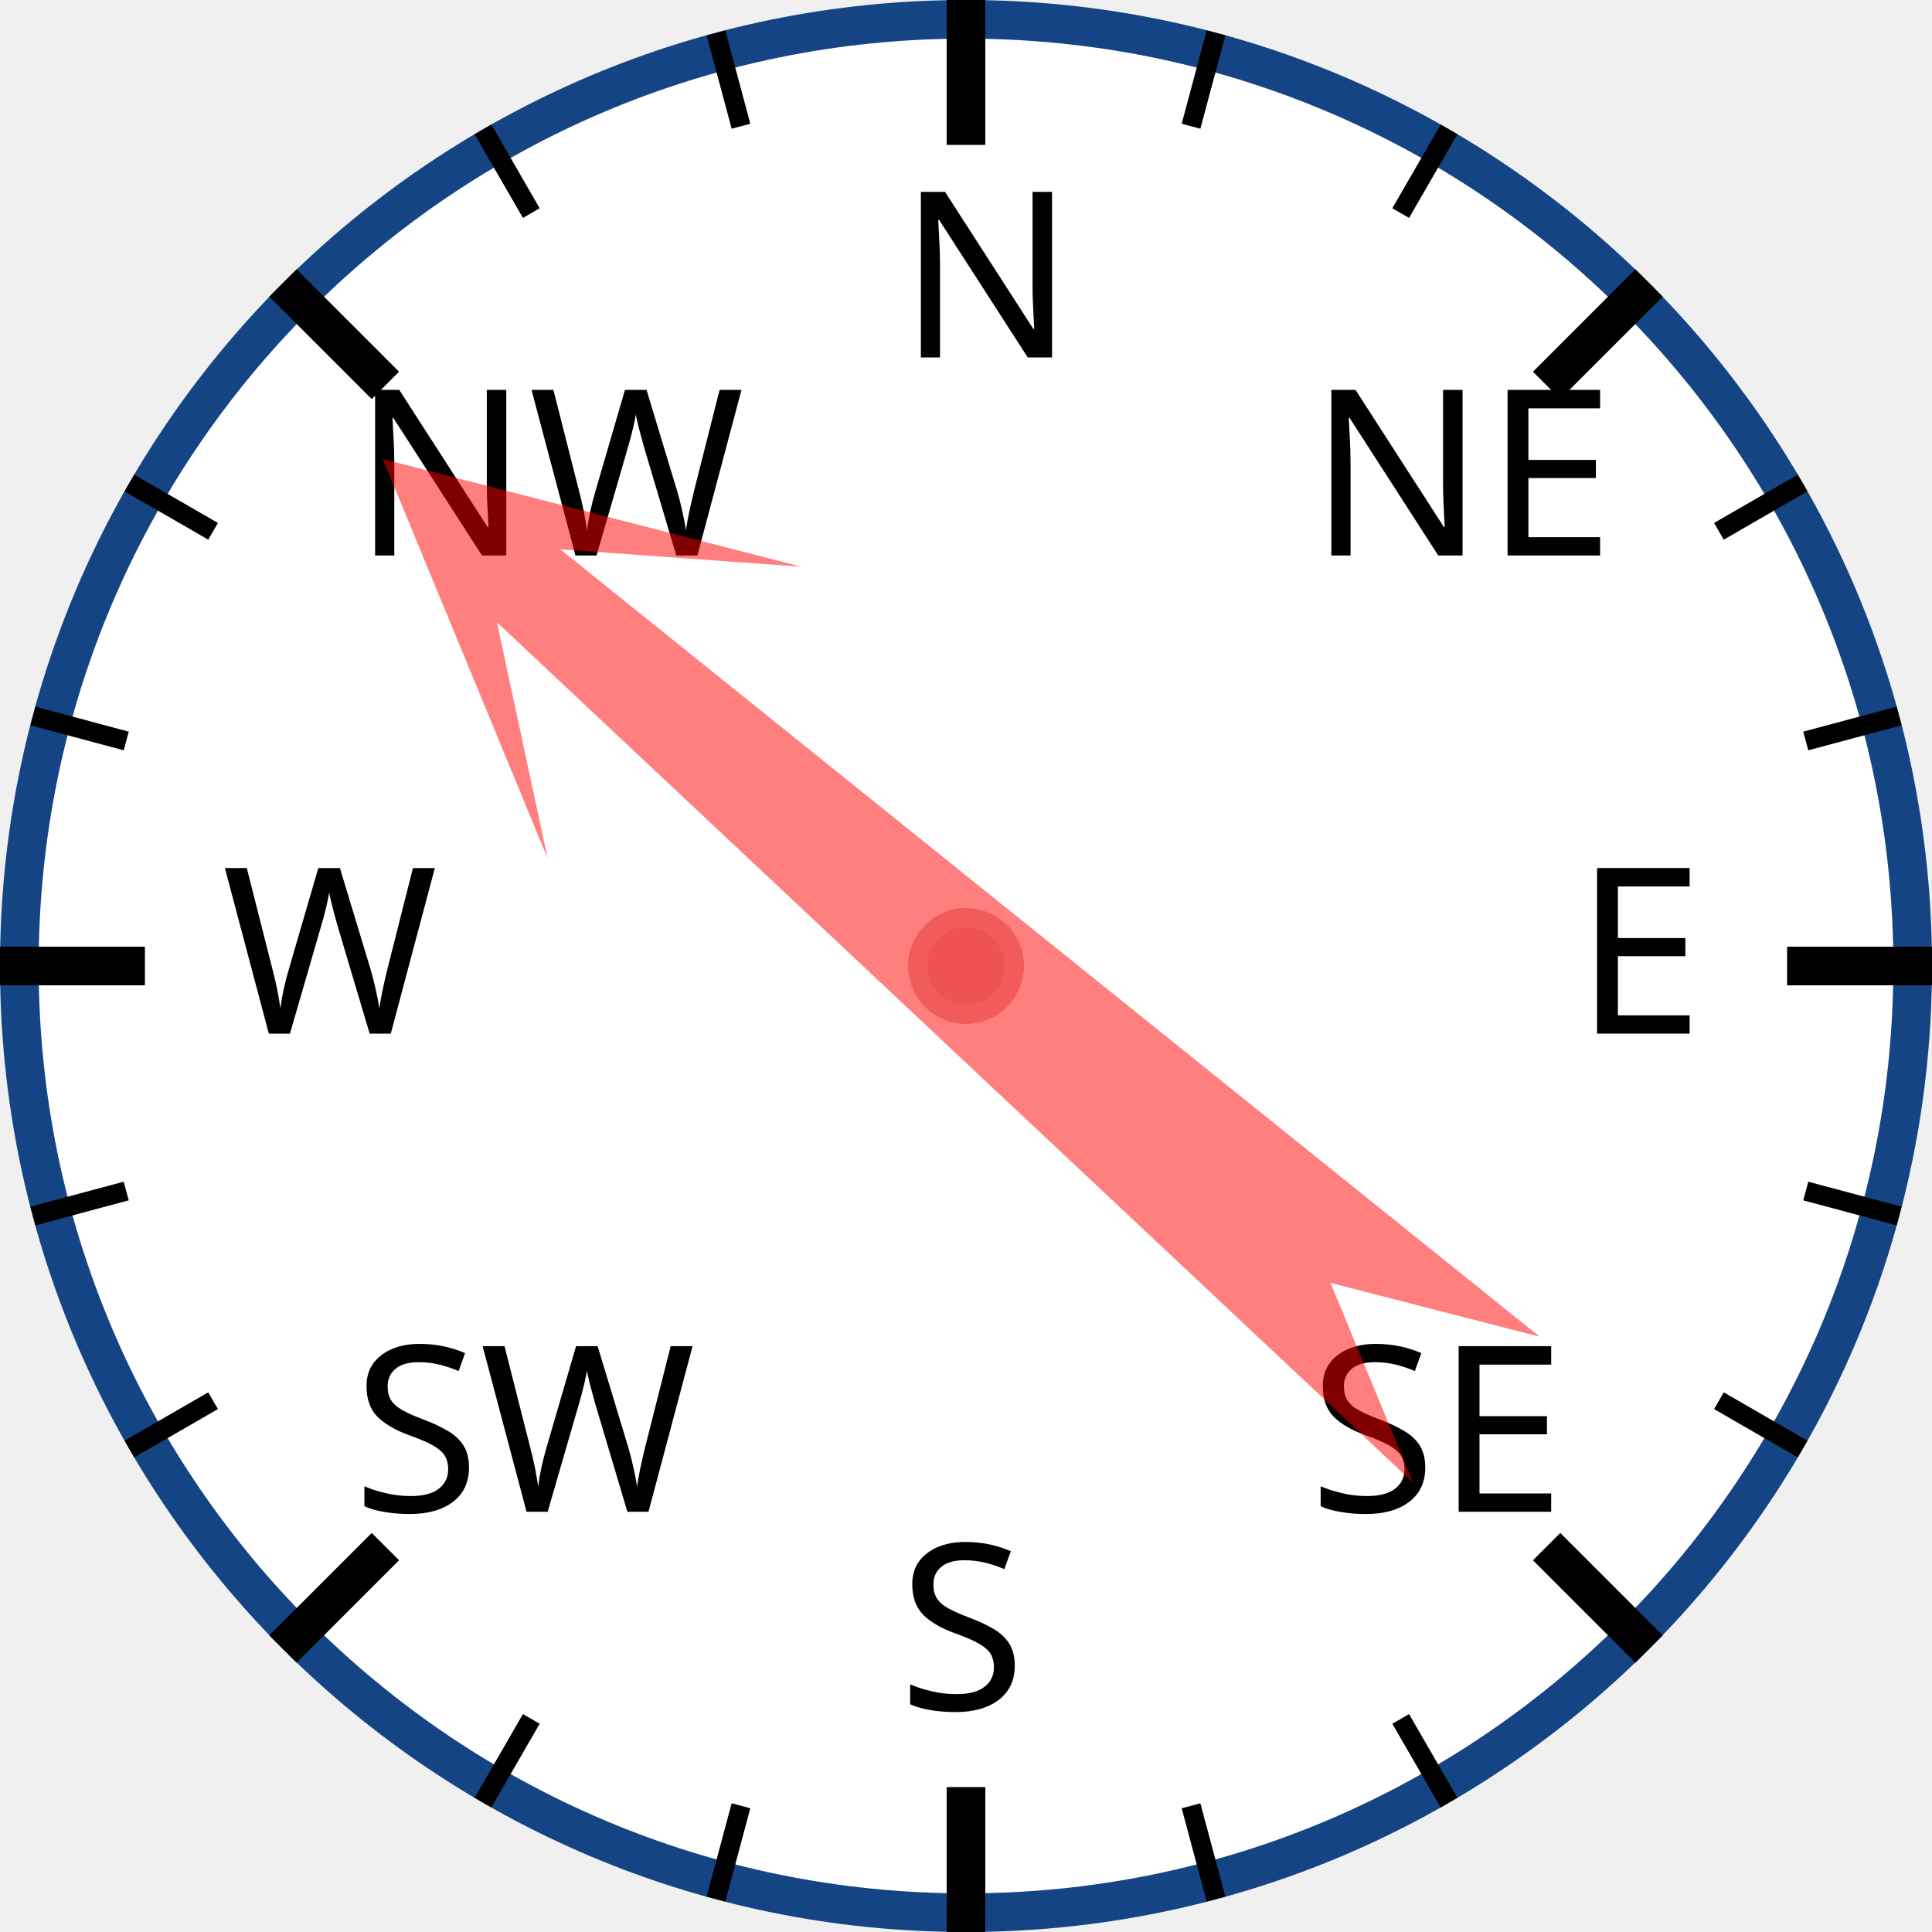
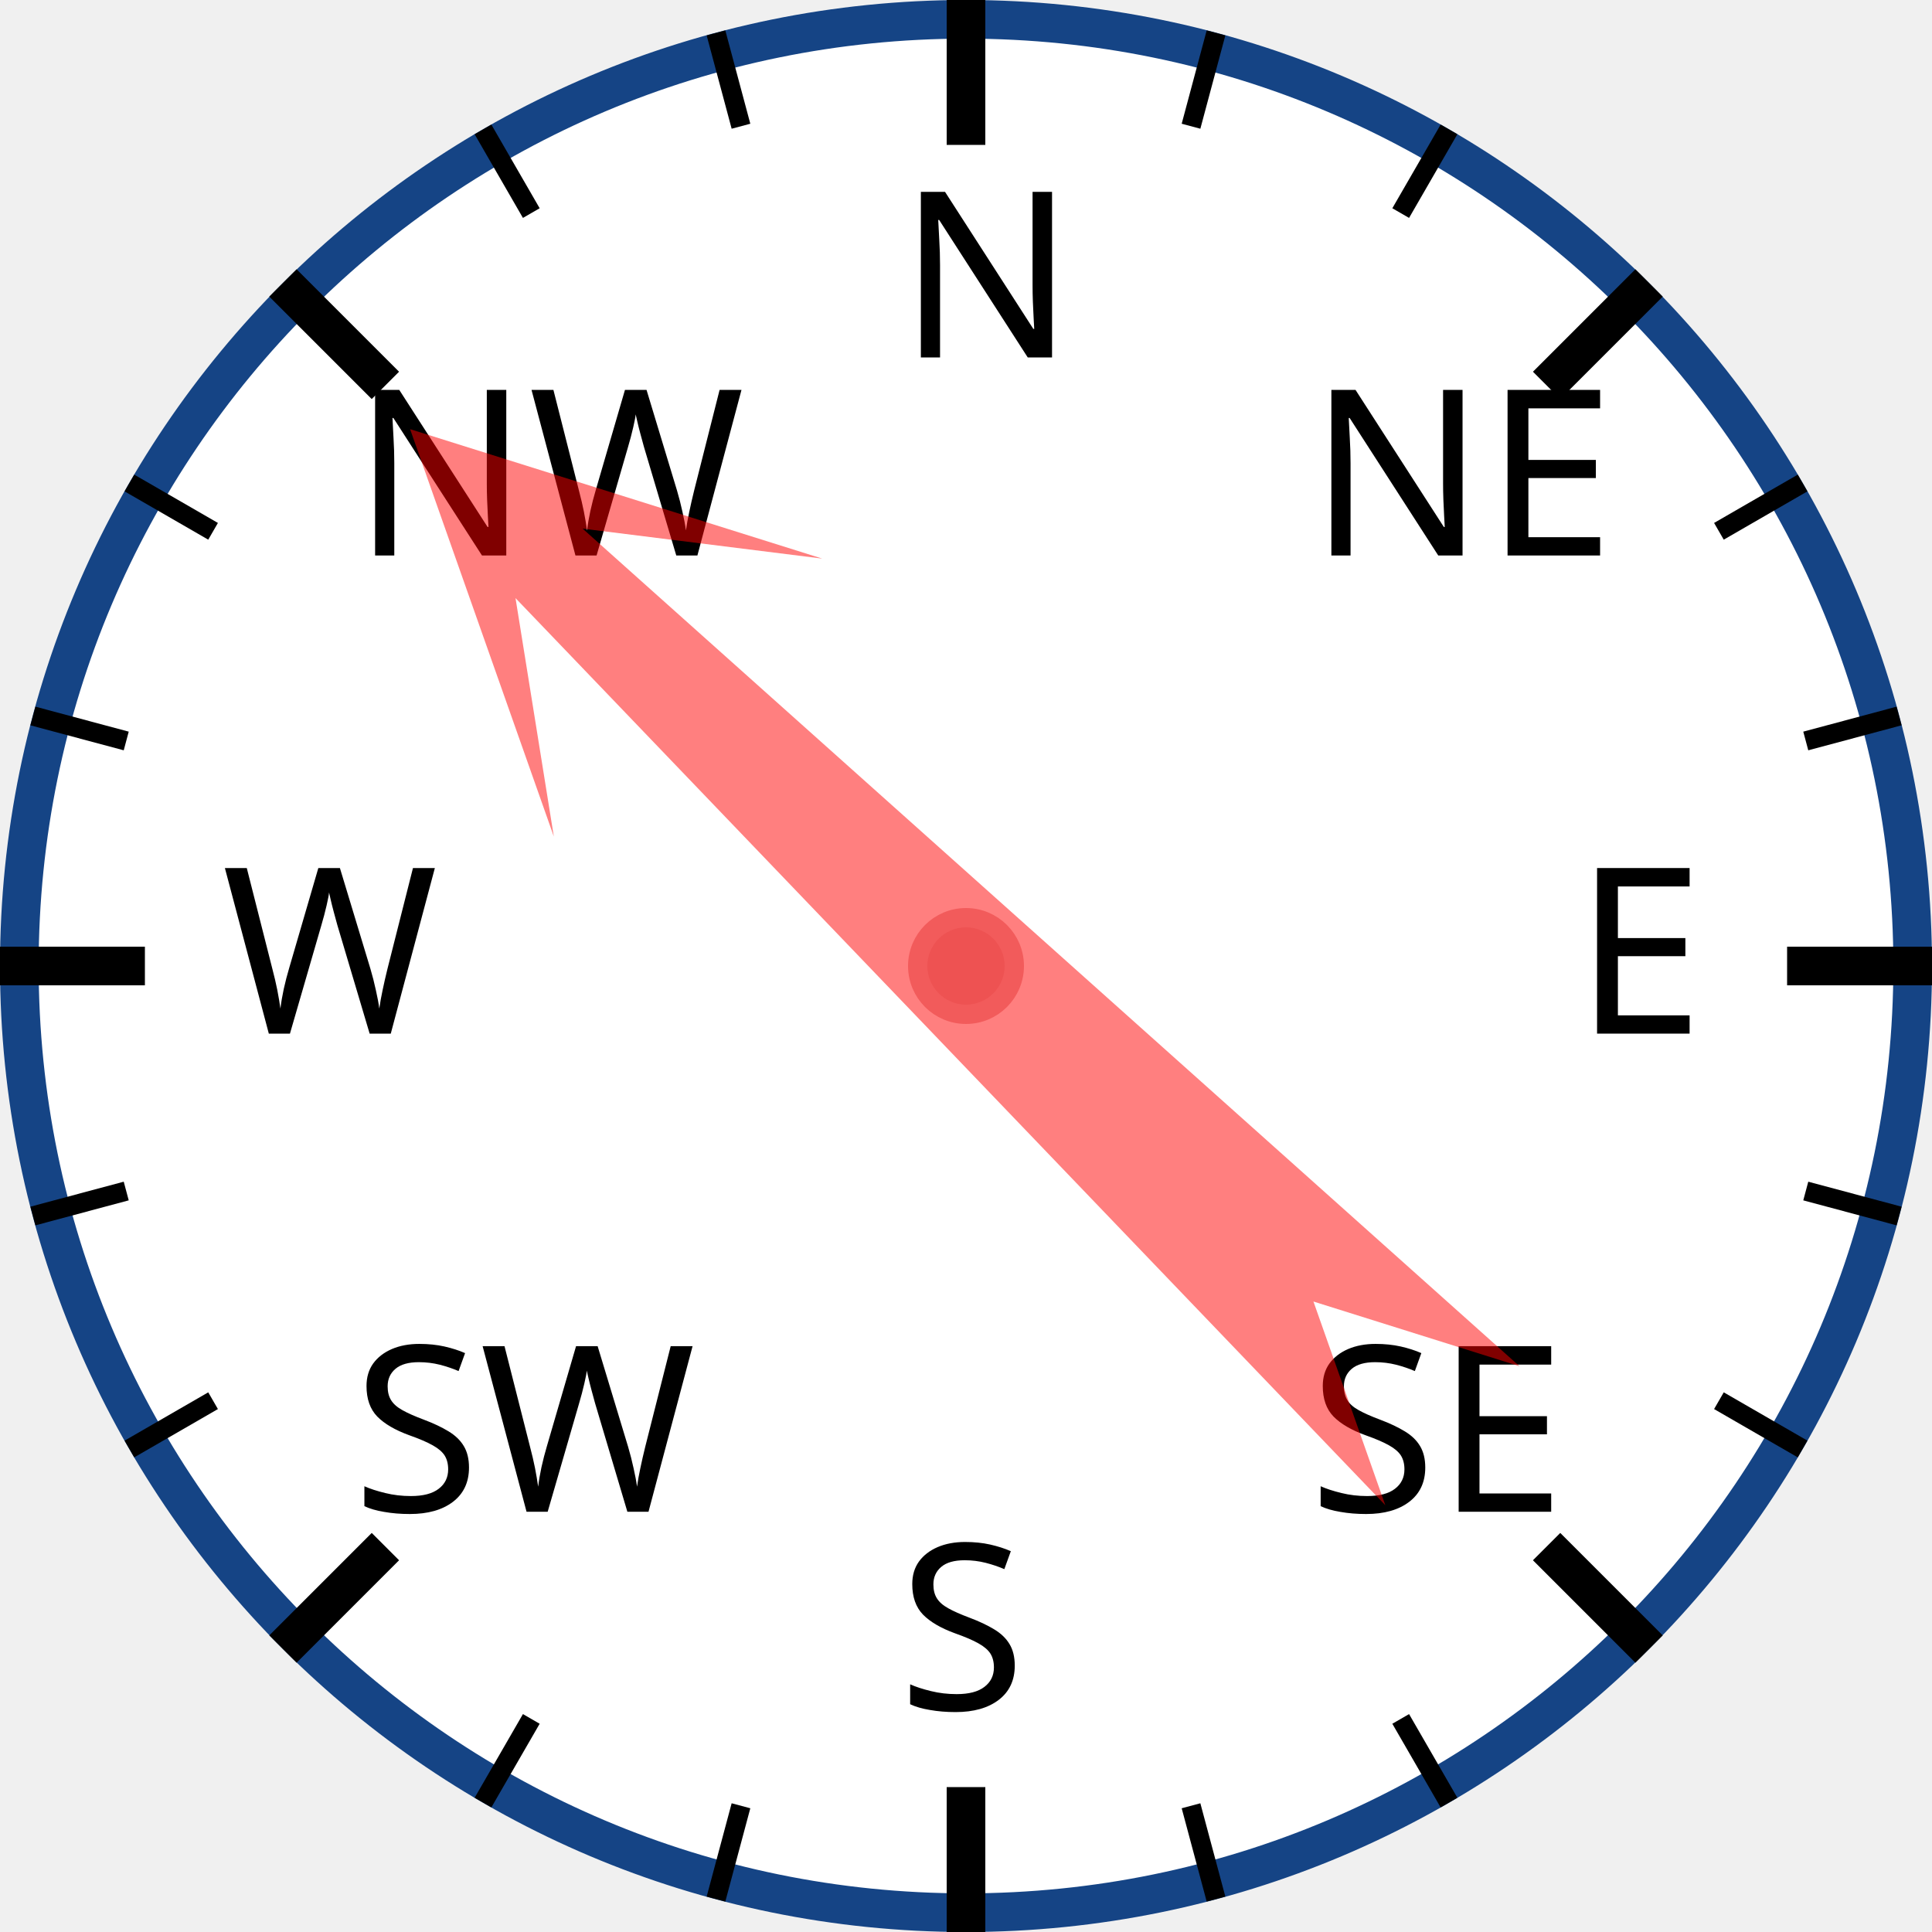
<svg xmlns="http://www.w3.org/2000/svg" width="120px" height="120px" viewBox="0 0 200 200">
  <circle cx="100" cy="100" r="98" style="fill: white; stroke: #154485; stroke-width: 4;" />
  <text x="93.0" y="37.0" style="font-family: sans-serif; font-size: 18pt;">N</text>
  <line x1="100.0" y1="0.0" x2="100.0" y2="15.0" style="stroke: black; stroke-width: 4;" />
  <line x1="74.118" y1="3.407" x2="76.706" y2="13.067" style="stroke: black; stroke-width: 2;" />
  <line x1="50" y1="13.397" x2="55" y2="22.058" style="stroke: black; stroke-width: 2;" />
  <text x="36.503" y="57.503" style="font-family: sans-serif; font-size: 18pt;">NW</text>
  <line x1="29.289" y1="29.289" x2="39.896" y2="39.896" style="stroke: black; stroke-width: 4;" />
  <line x1="13.397" y1="50" x2="22.058" y2="55" style="stroke: black; stroke-width: 2;" />
  <line x1="3.407" y1="74.118" x2="13.067" y2="76.706" style="stroke: black; stroke-width: 2;" />
  <text x="23.0" y="107.0" style="font-family: sans-serif; font-size: 18pt;">W</text>
  <line x1="0.0" y1="100.0" x2="15.0" y2="100.0" style="stroke: black; stroke-width: 4;" />
  <line x1="3.407" y1="125.882" x2="13.067" y2="123.294" style="stroke: black; stroke-width: 2;" />
  <line x1="13.397" y1="150" x2="22.058" y2="145" style="stroke: black; stroke-width: 2;" />
  <text x="36.503" y="156.497" style="font-family: sans-serif; font-size: 18pt;">SW</text>
  <line x1="29.289" y1="170.711" x2="39.896" y2="160.104" style="stroke: black; stroke-width: 4;" />
  <line x1="50" y1="186.603" x2="55" y2="177.942" style="stroke: black; stroke-width: 2;" />
  <line x1="74.118" y1="196.593" x2="76.706" y2="186.933" style="stroke: black; stroke-width: 2;" />
  <text x="93" y="177.0" style="font-family: sans-serif; font-size: 18pt;">S</text>
  <line x1="100" y1="200.0" x2="100" y2="185.0" style="stroke: black; stroke-width: 4;" />
  <line x1="125.882" y1="196.593" x2="123.294" y2="186.933" style="stroke: black; stroke-width: 2;" />
  <line x1="150.0" y1="186.603" x2="145.0" y2="177.942" style="stroke: black; stroke-width: 2;" />
  <text x="135.497" y="156.497" style="font-family: sans-serif; font-size: 18pt;">SE</text>
  <line x1="170.711" y1="170.711" x2="160.104" y2="160.104" style="stroke: black; stroke-width: 4;" />
  <line x1="186.603" y1="150" x2="177.942" y2="145" style="stroke: black; stroke-width: 2;" />
  <line x1="196.593" y1="125.882" x2="186.933" y2="123.294" style="stroke: black; stroke-width: 2;" />
  <text x="163.0" y="107" style="font-family: sans-serif; font-size: 18pt;">E</text>
  <line x1="200.0" y1="100" x2="185.0" y2="100" style="stroke: black; stroke-width: 4;" />
  <line x1="196.593" y1="74.118" x2="186.933" y2="76.706" style="stroke: black; stroke-width: 2;" />
  <line x1="186.603" y1="50" x2="177.942" y2="55" style="stroke: black; stroke-width: 2;" />
  <text x="135.497" y="57.503" style="font-family: sans-serif; font-size: 18pt;">NE</text>
  <line x1="170.711" y1="29.289" x2="160.104" y2="39.896" style="stroke: black; stroke-width: 4;" />
  <line x1="150" y1="13.397" x2="145" y2="22.058" style="stroke: black; stroke-width: 2;" />
  <line x1="125.882" y1="3.407" x2="123.294" y2="13.067" style="stroke: black; stroke-width: 2;" />
-   <polygon points="100 20 120 60 105 40 110 170 100 150 90 170 95 40 80 60" style="fill: red; fill-opacity: 0.5;" transform="rotate(311,100,100)" />
+   <polygon points="100 20 120 60 105 40 110 170 100 150 90 170 95 40 80 60" style="fill: red; fill-opacity: 0.5;" transform="rotate(314,100,100)" />
  <circle cx="100" cy="100" r="5" style="fill: #EE5252; stroke: #F25B5B; stroke-width: 2;" />
</svg>
